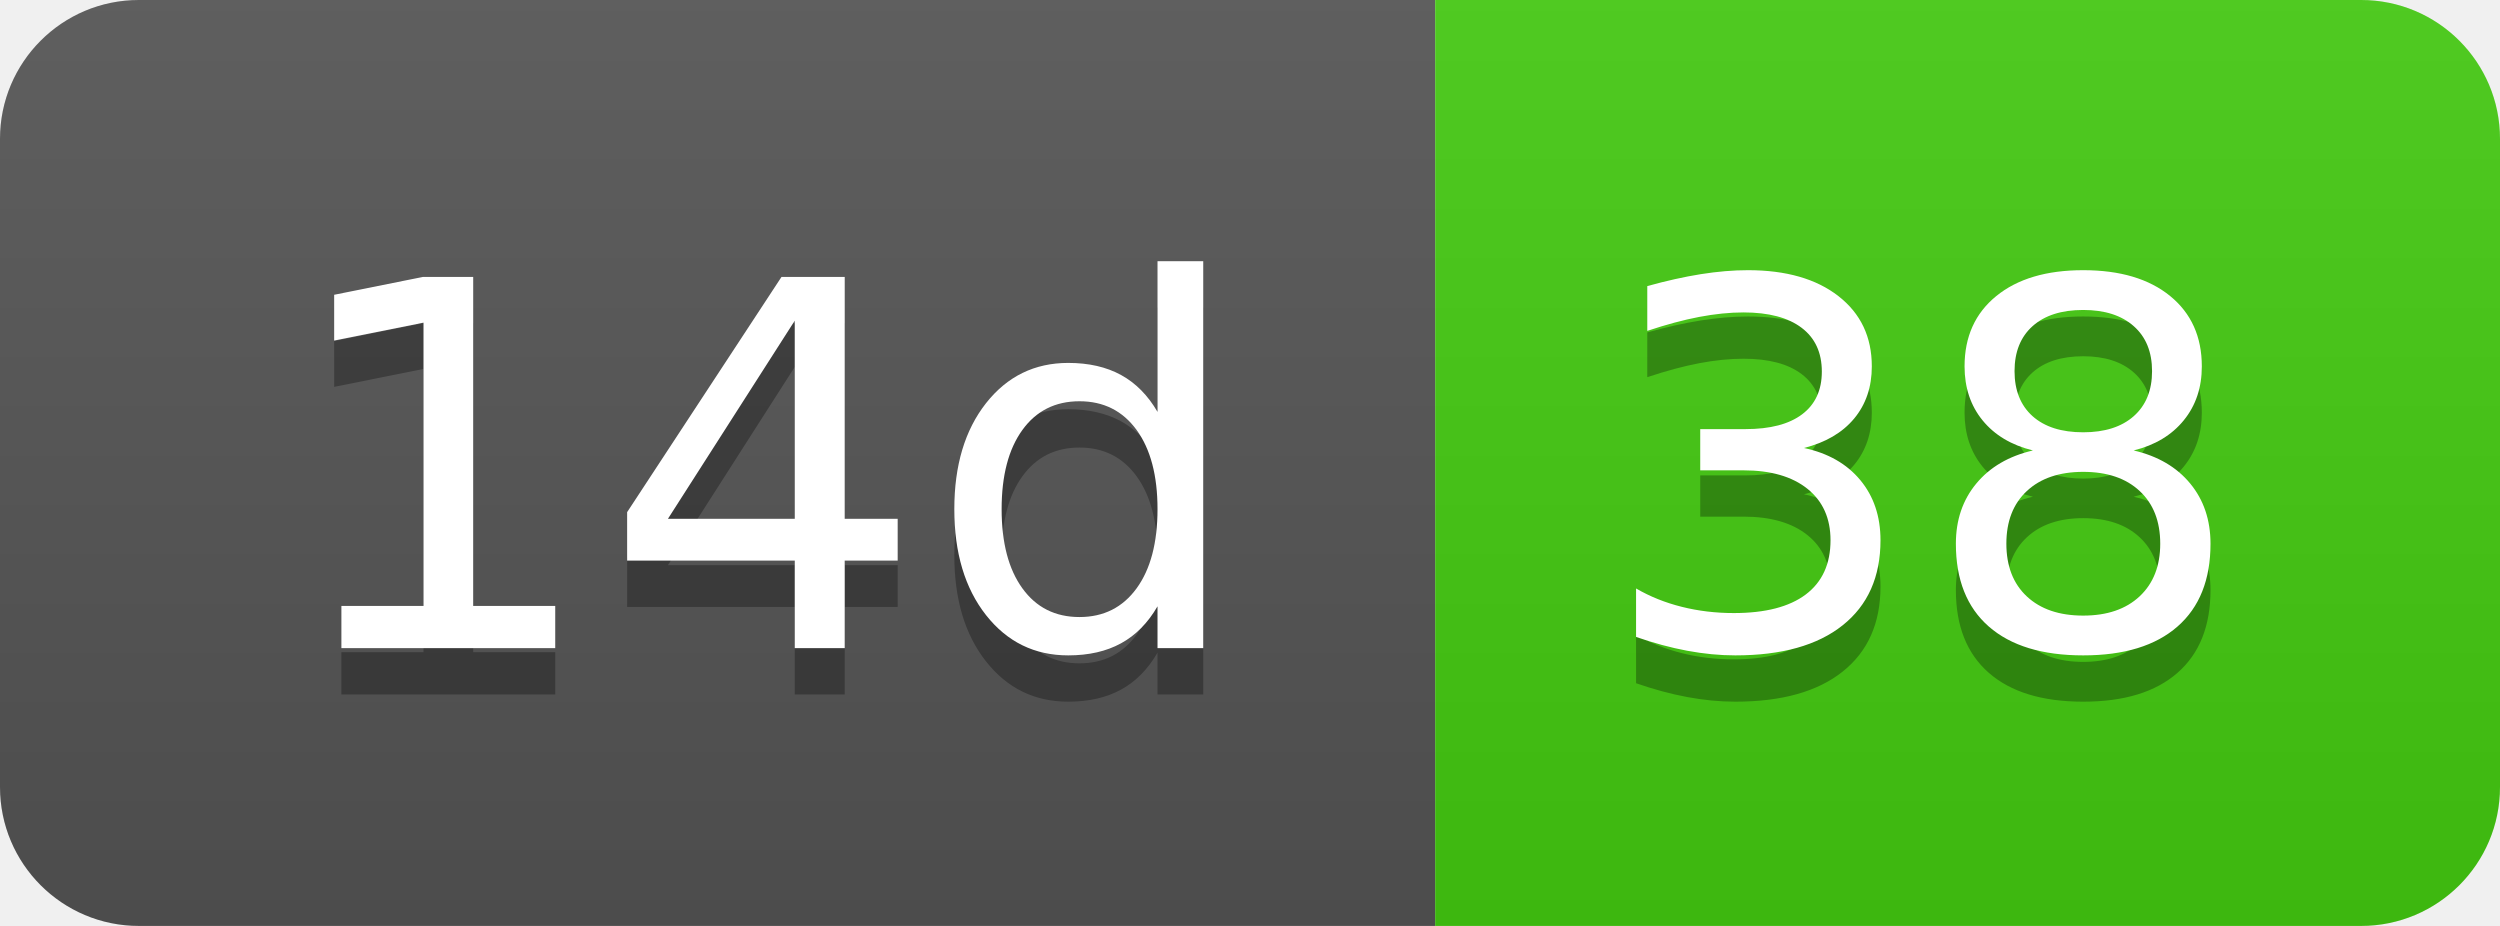
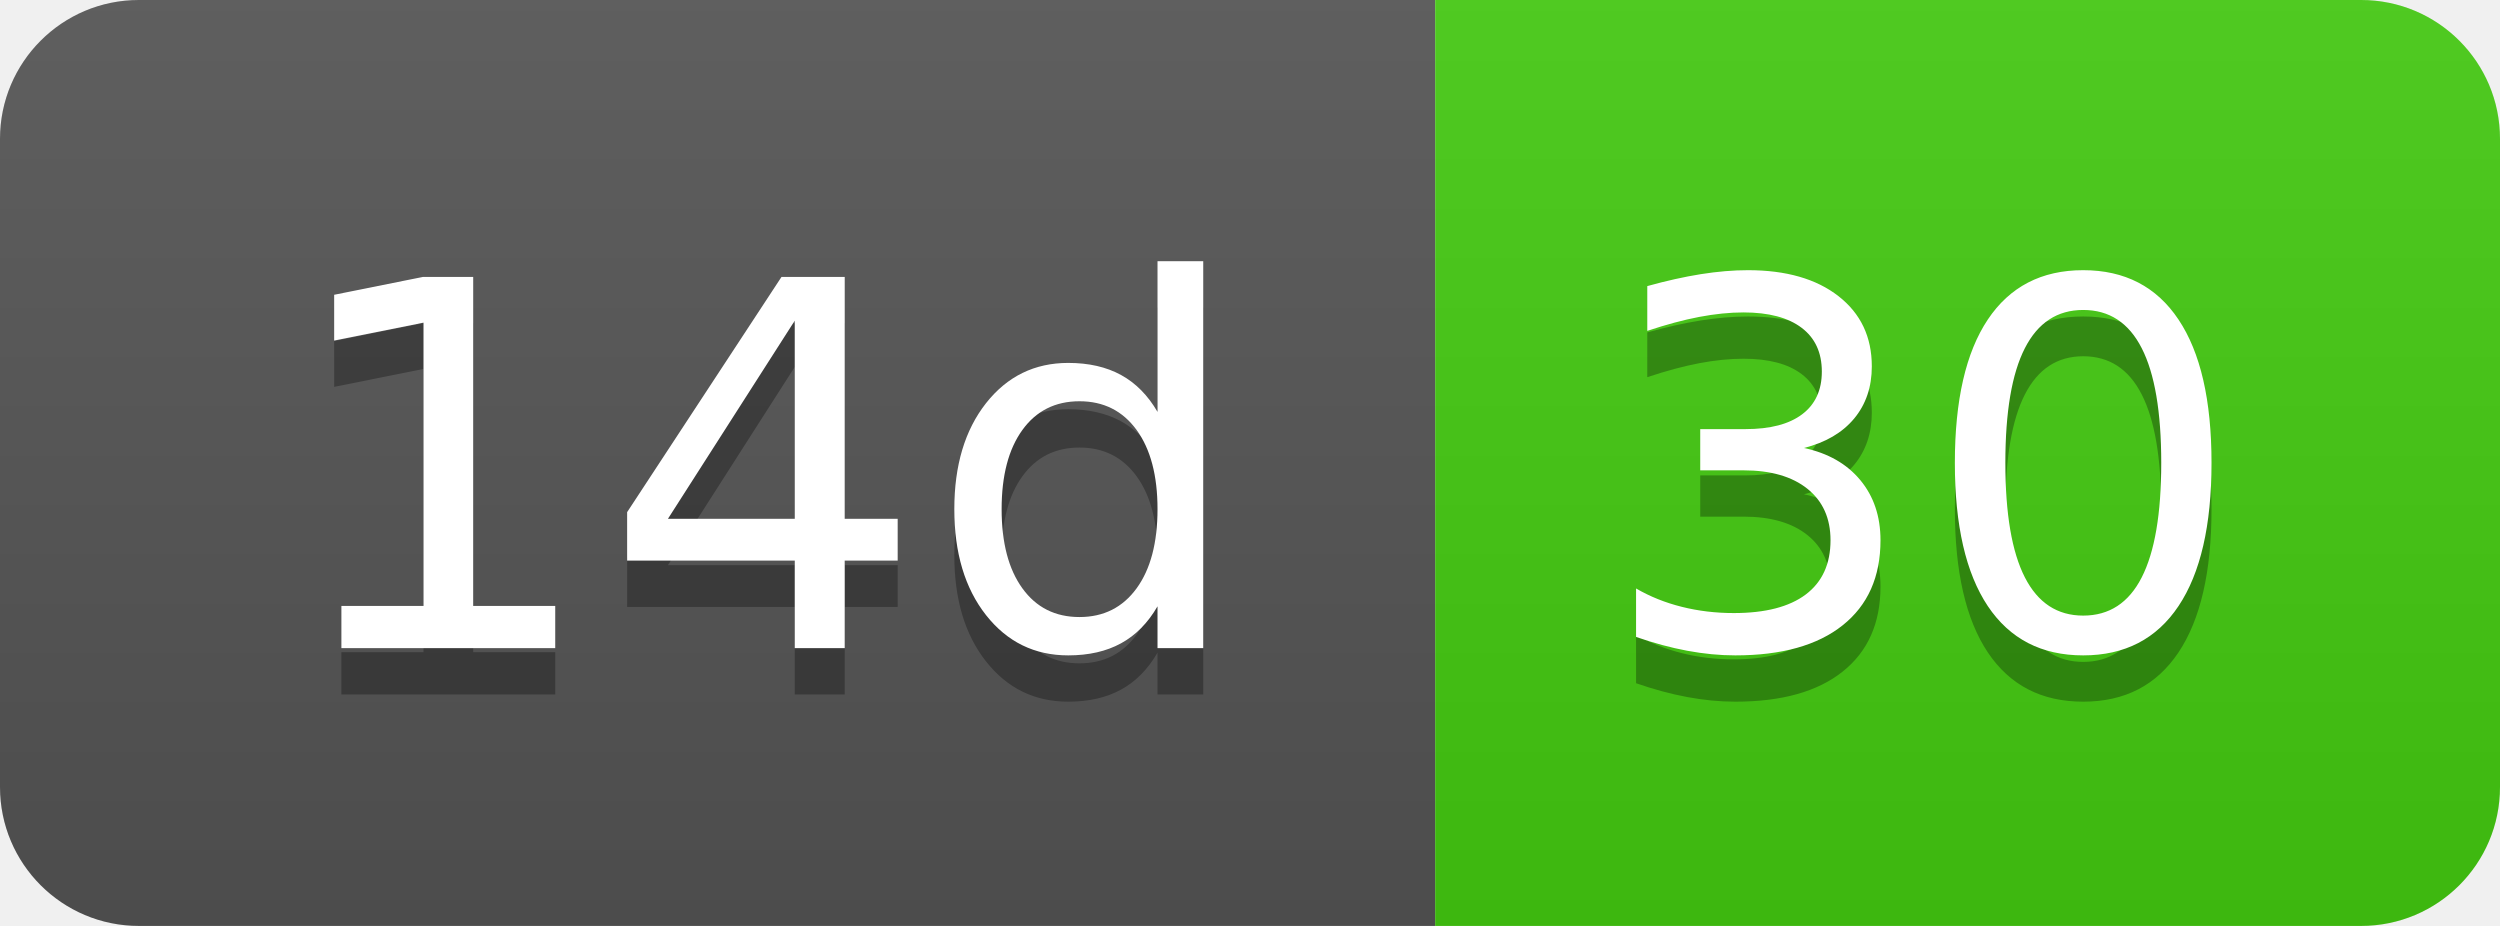
- <svg xmlns="http://www.w3.org/2000/svg" width="54" height="20" role="img" aria-label="14d: 38">
+ <svg xmlns="http://www.w3.org/2000/svg" width="54" height="20" role="img" aria-label="14d: 30">
  <linearGradient id="s" x2="0" y2="100%">
    <stop offset="0" stop-color="#bbb" stop-opacity=".1" />
    <stop offset="1" stop-opacity=".1" />
  </linearGradient>
  <clipPath id="r">
    <rect width="54" height="20" rx="3" fill="#fff" />
  </clipPath>
  <g clip-path="url(#r)">
    <rect width="31" height="20" fill="#555" />
    <rect x="31" width="23" height="20" fill="#4c1" />
    <rect width="54" height="20" fill="url(#s)" />
  </g>
  <g fill="#fff" text-anchor="middle" font-family="Verdana,Geneva,DejaVu Sans,sans-serif" text-rendering="geometricPrecision" font-size="110">
    <text aria-hidden="true" x="165" y="150" fill="#010101" fill-opacity=".3" transform="scale(.1)" textLength="210">14d</text>
    <text x="165" y="140" transform="scale(.1)" fill="#fff" textLength="210">14d</text>
-     <text aria-hidden="true" x="415" y="150" fill="#010101" fill-opacity=".3" transform="scale(.1)" textLength="130">38</text>
-     <text x="415" y="140" transform="scale(.1)" fill="#fff" textLength="130">38</text>
+     <text aria-hidden="true" x="415" y="150" fill="#010101" fill-opacity=".3" transform="scale(.1)" textLength="130">30</text>
+     <text x="415" y="140" transform="scale(.1)" fill="#fff" textLength="130">30</text>
  </g>
</svg>
